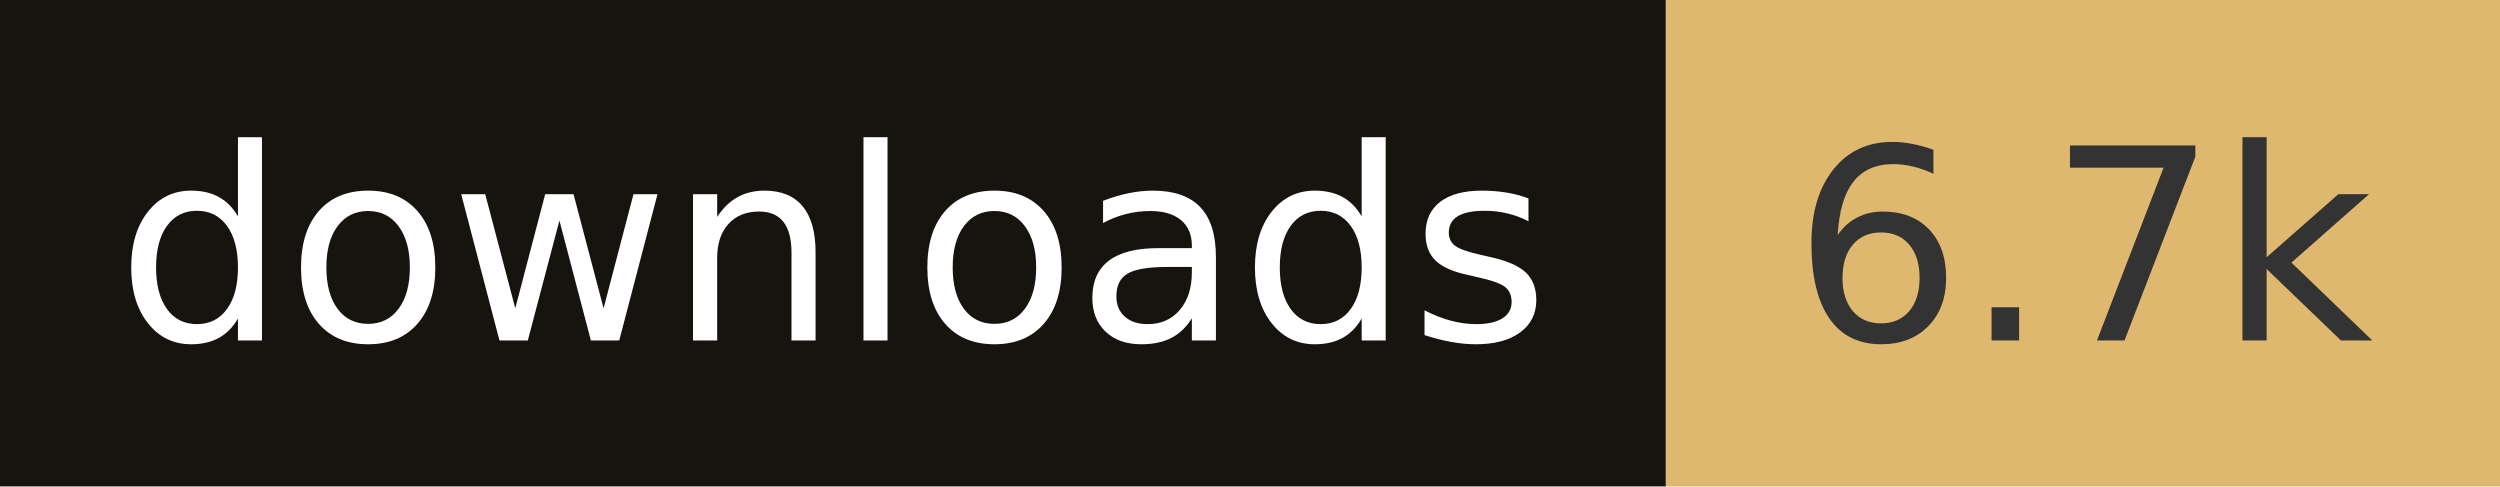
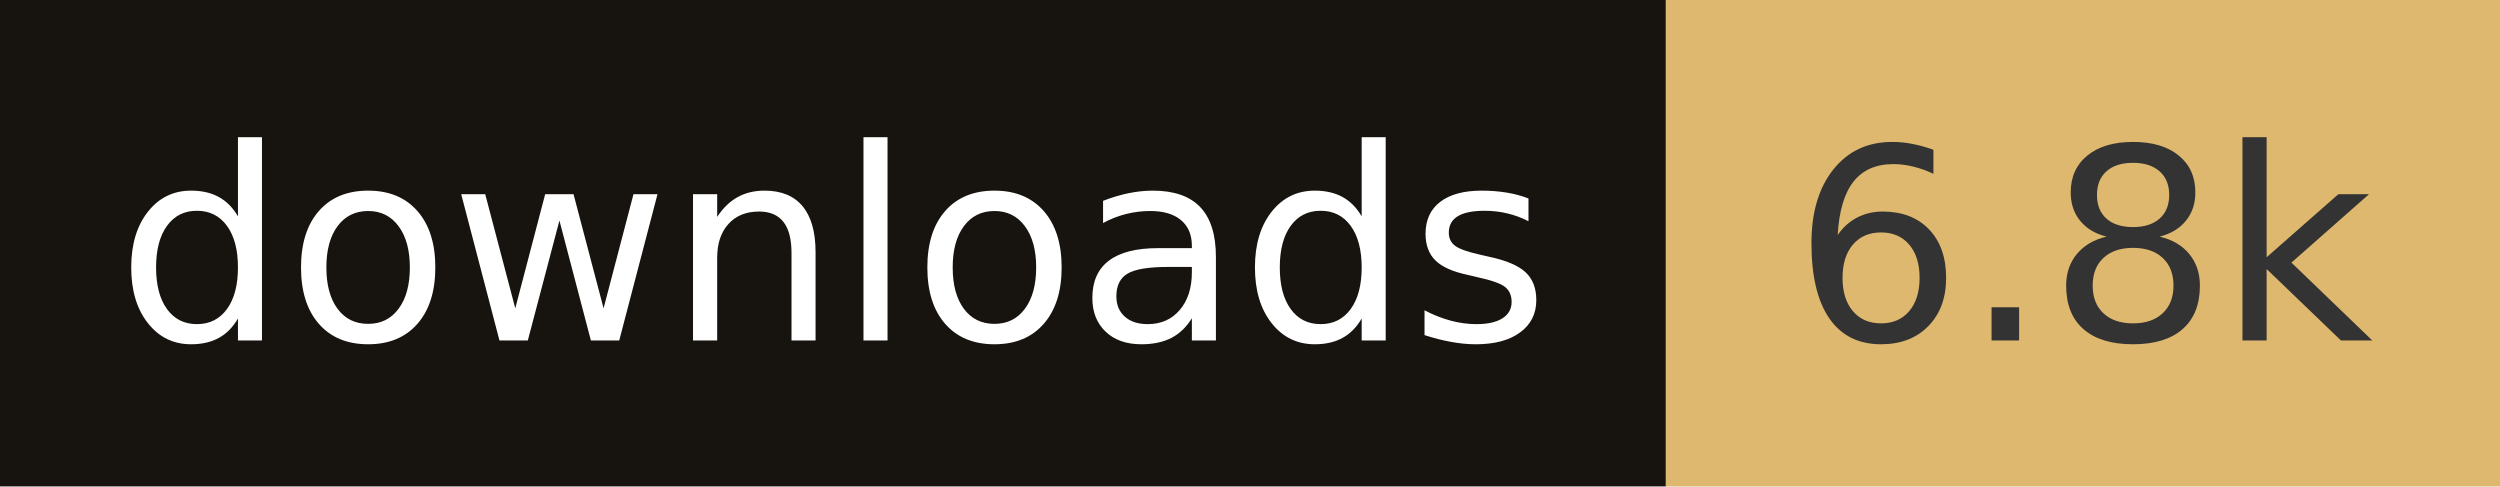
- <svg xmlns="http://www.w3.org/2000/svg" width="102.8" height="20" role="img" aria-label="downloads: 6.7k">
+ <svg xmlns="http://www.w3.org/2000/svg" width="102.8" height="20" role="img" aria-label="downloads: 6.8k">
  <rect width="68.5" height="20" fill="#17140f" />
  <rect x="68.5" width="34.3" height="20" fill="#deb86e" />
  <g fill="#fff" text-anchor="middle" font-family="Verdana,Geneva,DejaVu Sans,sans-serif" font-size="110" text-rendering="geometricPrecision">
    <text x="342.5" y="140" transform="scale(.1)" fill="#fff" textLength="585">downloads</text>
-     <text x="856.5" y="140" transform="scale(.1)" fill="#333" textLength="243">6.7k</text>
+     <text x="856.5" y="140" transform="scale(.1)" fill="#333" textLength="243">6.8k</text>
  </g>
</svg>
